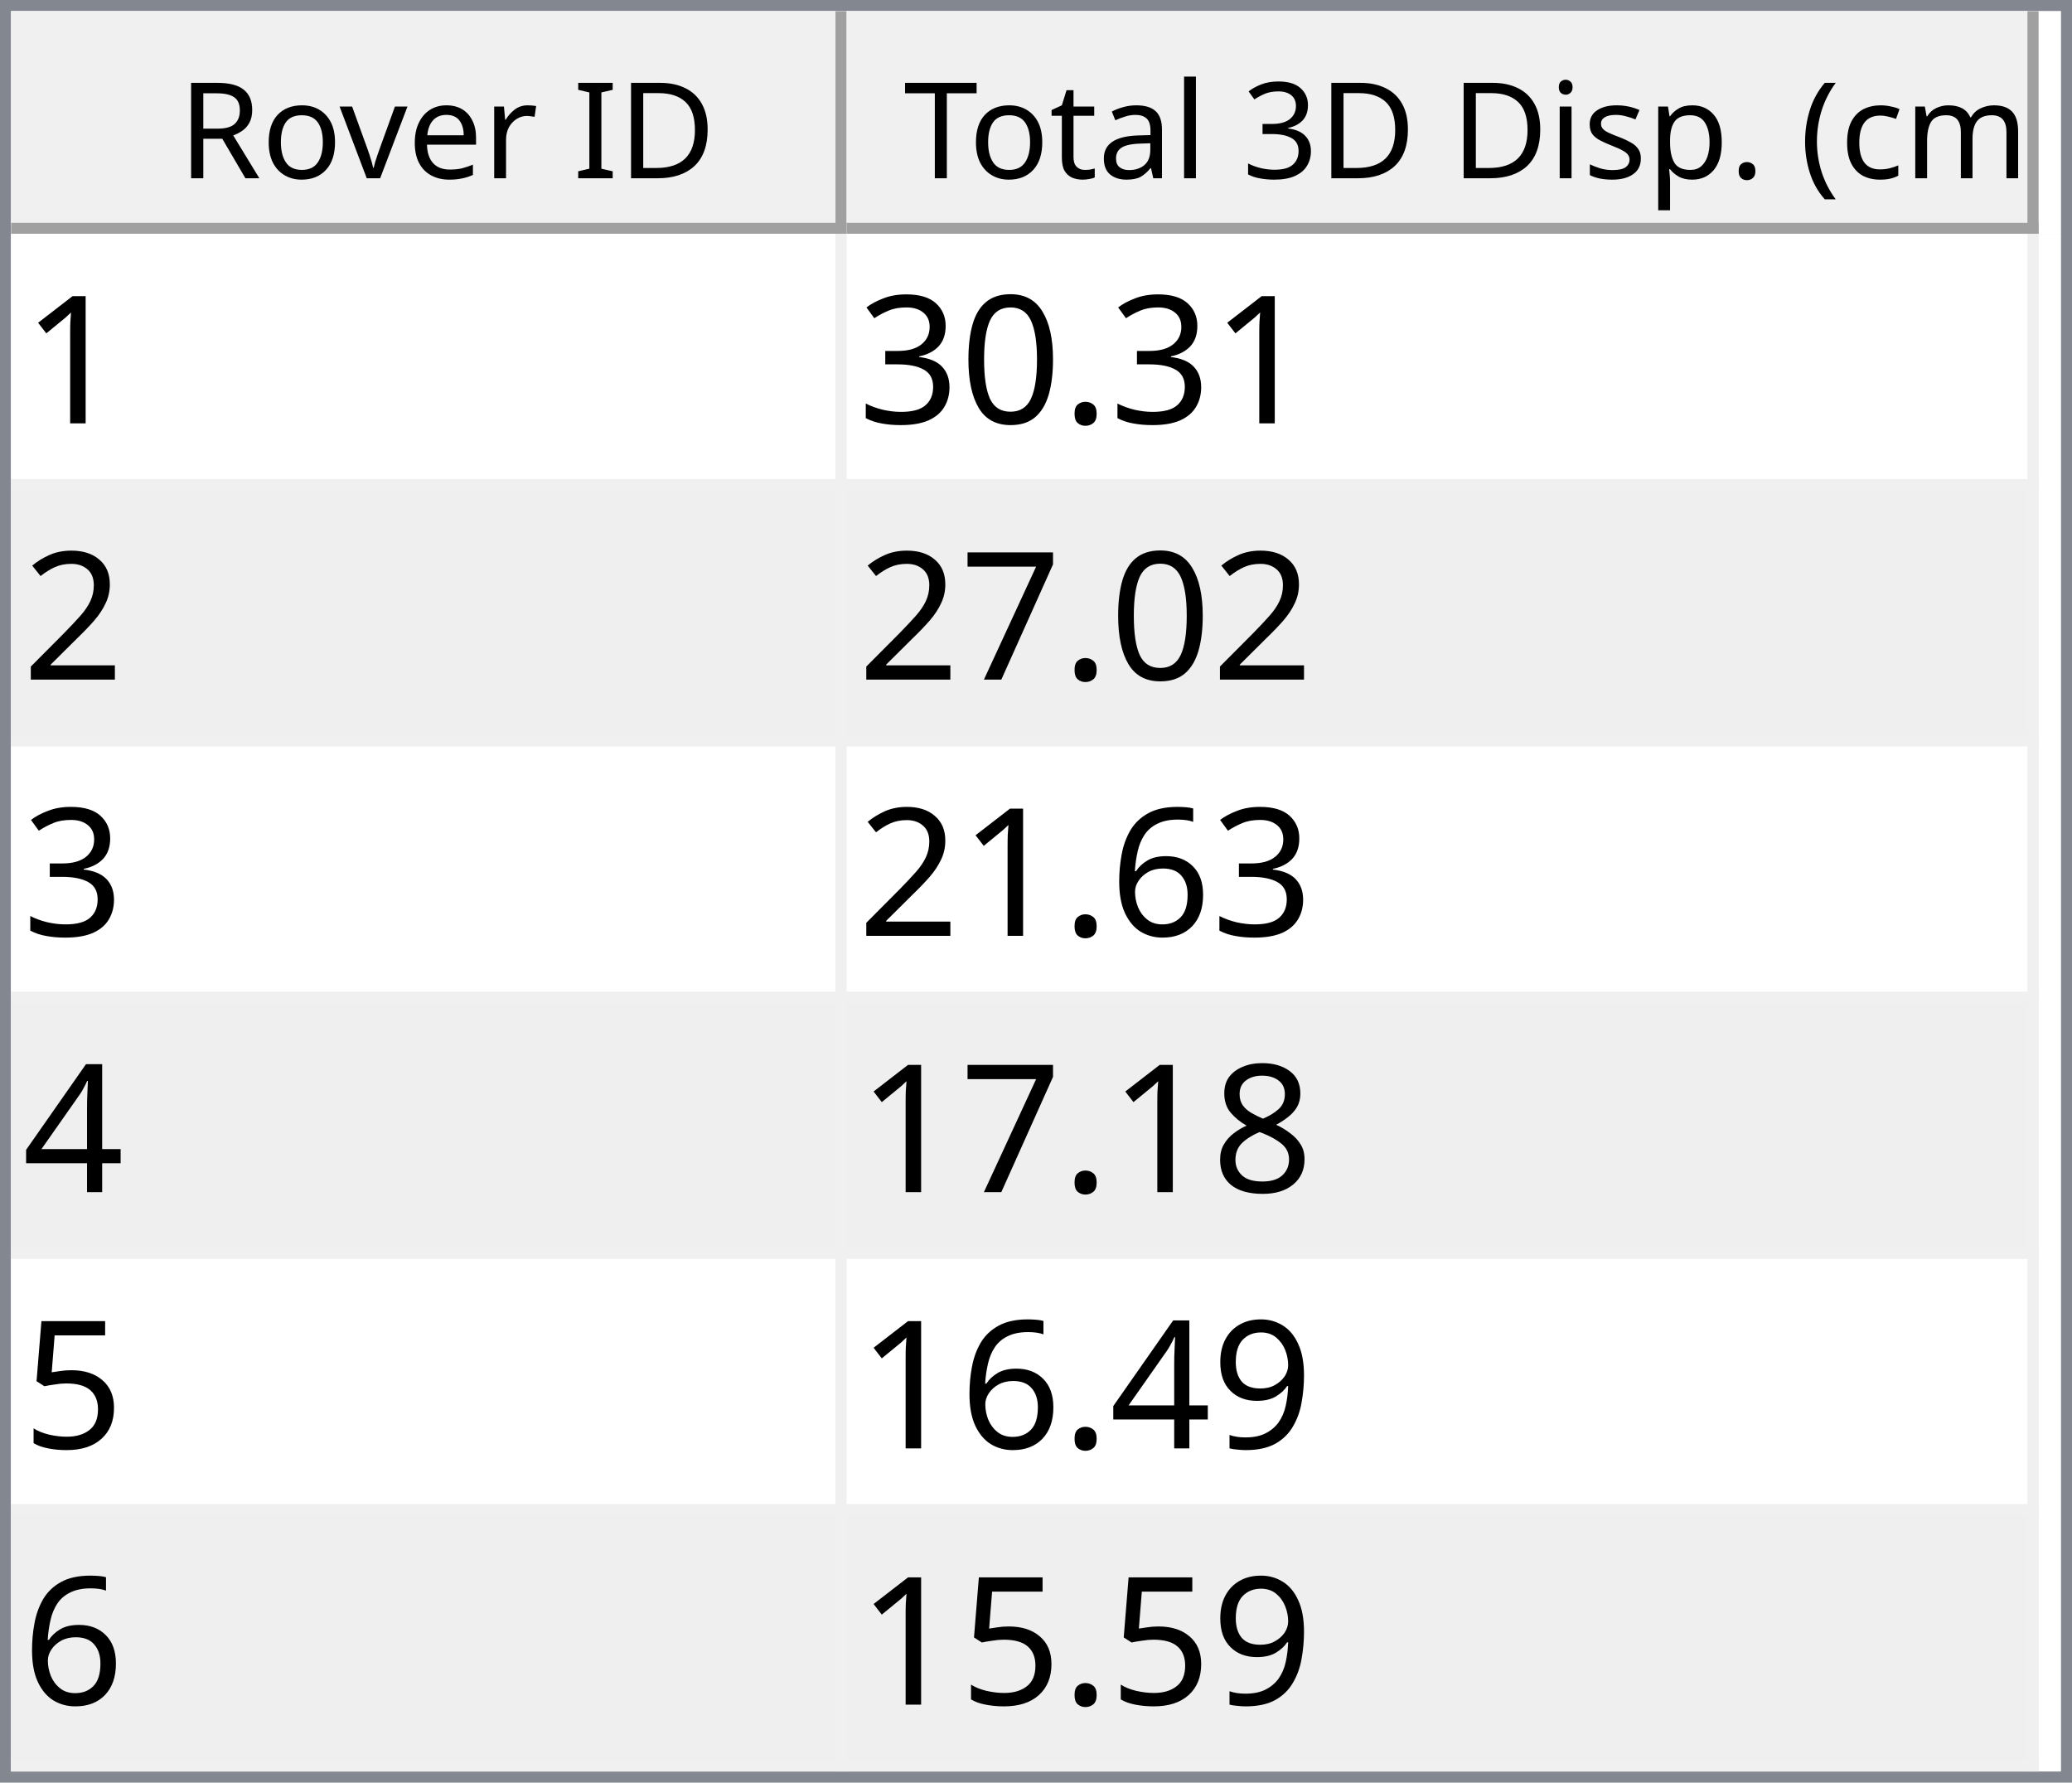
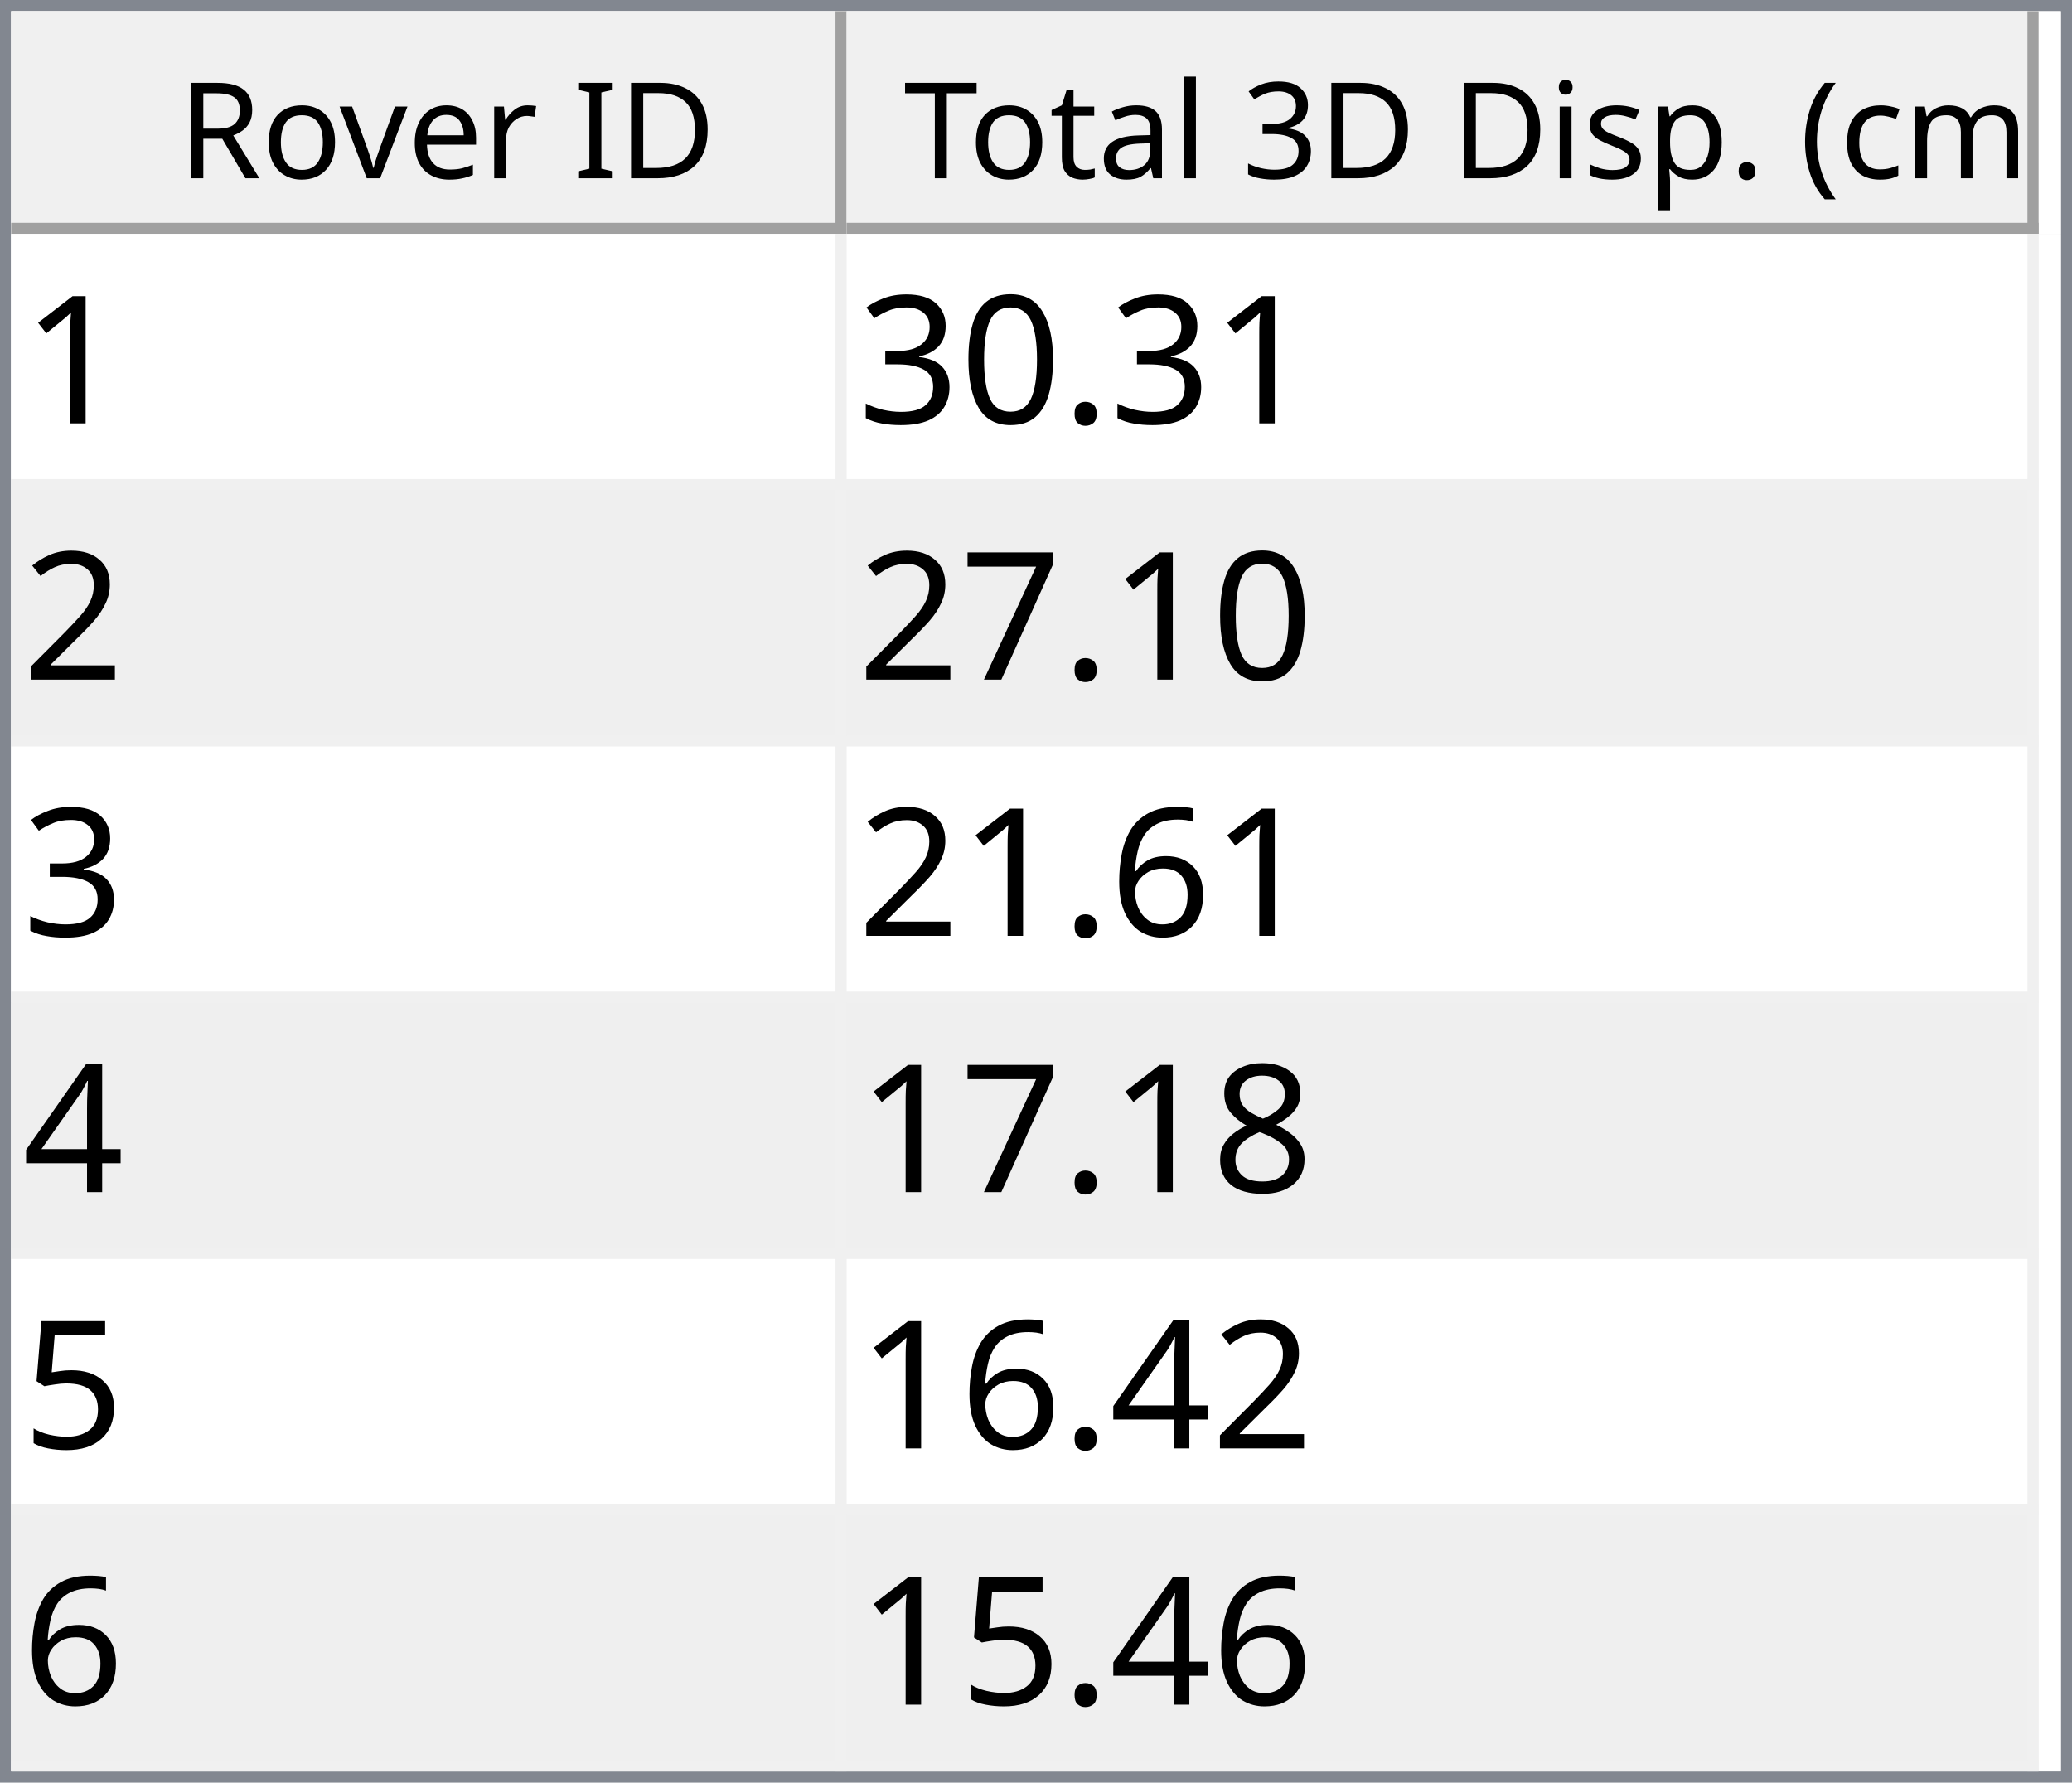
<svg xmlns="http://www.w3.org/2000/svg" style="fill-opacity:1; color-rendering:auto; color-interpolation:auto; text-rendering:auto; stroke:black; stroke-linecap:square; stroke-miterlimit:10; shape-rendering:auto; stroke-opacity:1; fill:black; stroke-dasharray:none; font-weight:normal; stroke-width:1; font-family:'Dialog'; font-style:normal; stroke-linejoin:miter; font-size:12px; stroke-dashoffset:0; image-rendering:auto;" width="186" height="160">
  <defs id="genericDefs" />
  <g>
    <defs id="defs1">
      <clipPath clipPathUnits="userSpaceOnUse" id="clipPath1">
        <path d="M0 0 L186 0 L186 160 L0 160 L0 0 Z" />
      </clipPath>
      <clipPath clipPathUnits="userSpaceOnUse" id="clipPath2">
        <path d="M0 0 L0 160 L186 160 L186 0 Z" />
      </clipPath>
      <clipPath clipPathUnits="userSpaceOnUse" id="clipPath3">
        <path d="M0 0 L0 20 L184 20 L184 0 Z" />
      </clipPath>
      <clipPath clipPathUnits="userSpaceOnUse" id="clipPath4">
        <path d="M0 0 L0 20 L75 20 L75 0 Z" />
      </clipPath>
      <clipPath clipPathUnits="userSpaceOnUse" id="clipPath5">
        <path d="M1 1 L1 19 L74 19 L74 1 Z" />
      </clipPath>
      <clipPath clipPathUnits="userSpaceOnUse" id="clipPath6">
        <path d="M0 0 L0 18 L73 18 L73 0 Z" />
      </clipPath>
      <clipPath clipPathUnits="userSpaceOnUse" id="clipPath7">
        <path d="M-0.5 -0.5 L-0.5 19.5 L74.5 19.5 L74.5 -0.5 Z" />
      </clipPath>
      <clipPath clipPathUnits="userSpaceOnUse" id="clipPath8">
        <path d="M0 0 L0 20 L107 20 L107 0 Z" />
      </clipPath>
      <clipPath clipPathUnits="userSpaceOnUse" id="clipPath9">
        <path d="M1 1 L1 19 L106 19 L106 1 Z" />
      </clipPath>
      <clipPath clipPathUnits="userSpaceOnUse" id="clipPath10">
        <path d="M0 0 L0 18 L105 18 L105 0 Z" />
      </clipPath>
      <clipPath clipPathUnits="userSpaceOnUse" id="clipPath11">
        <path d="M-0.5 -0.5 L-0.5 19.5 L106.5 19.5 L106.5 -0.5 Z" />
      </clipPath>
      <clipPath clipPathUnits="userSpaceOnUse" id="clipPath12">
        <path d="M0 0 L0 138 L184 138 L184 0 Z" />
      </clipPath>
      <clipPath clipPathUnits="userSpaceOnUse" id="clipPath13">
        <path d="M0 0 L0 138 L182 138 L182 0 Z" />
      </clipPath>
      <clipPath clipPathUnits="userSpaceOnUse" id="clipPath14">
        <path d="M-0.5 -0.5 L-0.5 137.5 L181.5 137.5 L181.5 -0.5 Z" />
      </clipPath>
      <clipPath clipPathUnits="userSpaceOnUse" id="clipPath15">
        <path d="M0 0 L0 22 L74 22 L74 0 Z" />
      </clipPath>
      <clipPath clipPathUnits="userSpaceOnUse" id="clipPath16">
        <path d="M0 0 L0 22 L106 22 L106 0 Z" />
      </clipPath>
      <font horiz-adv-x="64.551" id="font1">
        <font-face ascent="107.91" descent="25.098" units-per-em="100" style="font-style:normal; font-family:Segoe UI; font-weight:normal;" />
        <missing-glyph horiz-adv-x="64.551" d="M8.109 0 L8.109 68.266 L56.453 68.266 L56.453 0 L8.109 0 ZM15.328 7.234 L49.219 7.234 L49.219 61.031 L15.328 61.031 L15.328 7.234 Z" />
        <glyph unicode="D" horiz-adv-x="70.117" d="M9.188 0 L9.188 70.016 L28.516 70.016 Q65.531 70.016 65.531 35.891 Q65.531 19.672 55.25 9.836 Q44.969 0 27.734 0 L9.188 0 ZM17.391 62.594 L17.391 7.422 L27.828 7.422 Q41.609 7.422 49.273 14.797 Q56.938 22.172 56.938 35.688 Q56.938 62.594 28.328 62.594 L17.391 62.594 Z" />
        <glyph unicode="I" horiz-adv-x="26.611" d="M17.391 0 L9.188 0 L9.188 70.016 L17.391 70.016 L17.391 0 Z" />
        <glyph unicode=" " horiz-adv-x="27.393" d="" />
        <glyph unicode="r" horiz-adv-x="34.766" d="M34.188 41.891 Q32.078 43.5 28.125 43.5 Q23 43.5 19.555 38.672 Q16.109 33.844 16.109 25.484 L16.109 0 L8.109 0 L8.109 50 L16.109 50 L16.109 39.703 L16.312 39.703 Q18.016 44.969 21.531 47.922 Q25.047 50.875 29.391 50.875 Q32.516 50.875 34.188 50.203 L34.188 41.891 Z" />
        <glyph unicode="e" horiz-adv-x="52.295" d="M48.297 23 L12.984 23 Q13.188 14.656 17.484 10.109 Q21.781 5.562 29.297 5.562 Q37.75 5.562 44.828 11.141 L44.828 3.609 Q38.234 -1.172 27.391 -1.172 Q16.797 -1.172 10.742 5.641 Q4.688 12.453 4.688 24.812 Q4.688 36.469 11.305 43.82 Q17.922 51.172 27.734 51.172 Q37.547 51.172 42.922 44.828 Q48.297 38.484 48.297 27.203 L48.297 23 ZM40.094 29.781 Q40.047 36.719 36.75 40.578 Q33.453 44.438 27.594 44.438 Q21.922 44.438 17.969 40.383 Q14.016 36.328 13.094 29.781 L40.094 29.781 Z" />
        <glyph unicode="v" horiz-adv-x="47.9" d="M47.406 50 L27.484 0 L19.625 0 L0.688 50 L9.469 50 L22.172 13.672 Q23.578 9.672 23.922 6.688 L24.125 6.688 Q24.609 10.453 25.688 13.484 L38.969 50 L47.406 50 Z" />
        <glyph unicode="o" horiz-adv-x="58.594" d="M29 -1.172 Q17.922 -1.172 11.305 5.836 Q4.688 12.844 4.688 24.422 Q4.688 37.016 11.57 44.094 Q18.453 51.172 30.172 51.172 Q41.359 51.172 47.633 44.289 Q53.906 37.406 53.906 25.203 Q53.906 13.234 47.141 6.031 Q40.375 -1.172 29 -1.172 ZM29.594 44.438 Q21.875 44.438 17.383 39.188 Q12.891 33.938 12.891 24.703 Q12.891 15.828 17.43 10.695 Q21.969 5.562 29.594 5.562 Q37.359 5.562 41.531 10.594 Q45.703 15.625 45.703 24.906 Q45.703 34.281 41.531 39.359 Q37.359 44.438 29.594 44.438 Z" />
        <glyph unicode="R" horiz-adv-x="59.814" d="M59.375 0 L49.609 0 L37.891 19.625 Q36.281 22.359 34.766 24.289 Q33.25 26.219 31.664 27.438 Q30.078 28.656 28.25 29.219 Q26.422 29.781 24.125 29.781 L17.391 29.781 L17.391 0 L9.188 0 L9.188 70.016 L30.078 70.016 Q34.672 70.016 38.555 68.867 Q42.438 67.719 45.289 65.375 Q48.141 63.031 49.758 59.547 Q51.375 56.062 51.375 51.375 Q51.375 47.703 50.273 44.656 Q49.172 41.609 47.148 39.211 Q45.125 36.812 42.266 35.133 Q39.406 33.453 35.844 32.516 L35.844 32.328 Q37.594 31.547 38.891 30.547 Q40.188 29.547 41.359 28.18 Q42.531 26.812 43.68 25.078 Q44.828 23.344 46.234 21.047 L59.375 0 ZM17.391 62.594 L17.391 37.203 L28.516 37.203 Q31.594 37.203 34.203 38.133 Q36.812 39.062 38.719 40.797 Q40.625 42.531 41.703 45.047 Q42.781 47.562 42.781 50.688 Q42.781 56.297 39.141 59.445 Q35.5 62.594 28.609 62.594 L17.391 62.594 Z" />
        <glyph unicode=")" horiz-adv-x="30.176" d="M8.297 -15.922 L1.172 -15.922 Q16.406 2.344 16.406 26.812 Q16.406 51.469 1.078 70.016 L8.297 70.016 Q23.531 52.156 23.531 26.703 Q23.531 1.375 8.297 -15.922 Z" />
        <glyph unicode="m" horiz-adv-x="86.133" d="M79.109 0 L71.094 0 L71.094 28.719 Q71.094 37.016 68.531 40.727 Q65.969 44.438 59.906 44.438 Q54.781 44.438 51.195 39.75 Q47.609 35.062 47.609 28.516 L47.609 0 L39.594 0 L39.594 29.688 Q39.594 44.438 28.219 44.438 Q22.953 44.438 19.531 40.016 Q16.109 35.594 16.109 28.516 L16.109 0 L8.109 0 L8.109 50 L16.109 50 L16.109 42.094 L16.312 42.094 Q21.625 51.172 31.844 51.172 Q36.969 51.172 40.773 48.312 Q44.578 45.453 46 40.828 Q51.562 51.172 62.594 51.172 Q79.109 51.172 79.109 30.812 L79.109 0 Z" />
        <glyph unicode="c" horiz-adv-x="46.191" d="M42.188 2.297 Q36.422 -1.172 28.516 -1.172 Q17.828 -1.172 11.258 5.789 Q4.688 12.75 4.688 23.828 Q4.688 36.188 11.766 43.68 Q18.844 51.172 30.672 51.172 Q37.25 51.172 42.281 48.734 L42.281 40.531 Q36.719 44.438 30.375 44.438 Q22.703 44.438 17.797 38.945 Q12.891 33.453 12.891 24.516 Q12.891 15.719 17.508 10.641 Q22.125 5.562 29.891 5.562 Q36.422 5.562 42.188 9.906 L42.188 2.297 Z" />
        <glyph unicode="(" horiz-adv-x="30.176" d="M29.109 -15.922 L21.969 -15.922 Q6.844 1.375 6.844 26.703 Q6.844 52.156 21.969 70.016 L29.203 70.016 Q13.875 51.469 13.875 26.812 Q13.875 2.344 29.109 -15.922 Z" />
        <glyph unicode="." horiz-adv-x="21.68" d="M10.891 -1.078 Q8.641 -1.078 7.055 0.539 Q5.469 2.156 5.469 4.391 Q5.469 6.641 7.055 8.273 Q8.641 9.906 10.891 9.906 Q13.188 9.906 14.797 8.273 Q16.406 6.641 16.406 4.391 Q16.406 2.156 14.797 0.539 Q13.188 -1.078 10.891 -1.078 Z" />
        <glyph unicode="p" horiz-adv-x="58.789" d="M16.312 7.234 L16.109 7.234 L16.109 -23 L8.109 -23 L8.109 50 L16.109 50 L16.109 41.219 L16.312 41.219 Q22.219 51.172 33.594 51.172 Q43.266 51.172 48.688 44.461 Q54.109 37.75 54.109 26.469 Q54.109 13.922 48 6.375 Q41.891 -1.172 31.297 -1.172 Q21.578 -1.172 16.312 7.234 ZM16.109 27.391 L16.109 20.406 Q16.109 14.203 20.141 9.883 Q24.172 5.562 30.375 5.562 Q37.641 5.562 41.773 11.133 Q45.906 16.703 45.906 26.609 Q45.906 34.969 42.047 39.703 Q38.188 44.438 31.594 44.438 Q24.609 44.438 20.359 39.578 Q16.109 34.719 16.109 27.391 Z" />
        <glyph unicode="s" horiz-adv-x="42.432" d="M5.078 1.812 L5.078 10.406 Q11.625 5.562 19.484 5.562 Q30.031 5.562 30.031 12.594 Q30.031 14.594 29.125 15.992 Q28.219 17.391 26.68 18.461 Q25.141 19.531 23.07 20.383 Q21 21.234 18.609 22.172 Q15.281 23.484 12.766 24.828 Q10.25 26.172 8.57 27.859 Q6.891 29.547 6.031 31.695 Q5.172 33.844 5.172 36.719 Q5.172 40.234 6.789 42.945 Q8.406 45.656 11.086 47.484 Q13.766 49.312 17.211 50.242 Q20.656 51.172 24.312 51.172 Q30.812 51.172 35.938 48.922 L35.938 40.828 Q30.422 44.438 23.25 44.438 Q21 44.438 19.195 43.922 Q17.391 43.406 16.094 42.477 Q14.797 41.547 14.086 40.258 Q13.375 38.969 13.375 37.406 Q13.375 35.453 14.086 34.133 Q14.797 32.812 16.164 31.789 Q17.531 30.766 19.484 29.938 Q21.438 29.109 23.922 28.125 Q27.25 26.859 29.883 25.516 Q32.516 24.172 34.375 22.484 Q36.234 20.797 37.234 18.602 Q38.234 16.406 38.234 13.375 Q38.234 9.672 36.602 6.938 Q34.969 4.203 32.234 2.398 Q29.5 0.594 25.93 -0.289 Q22.359 -1.172 18.453 -1.172 Q10.75 -1.172 5.078 1.812 Z" />
        <glyph unicode="i" horiz-adv-x="24.219" d="M12.203 62.703 Q10.062 62.703 8.547 64.164 Q7.031 65.625 7.031 67.875 Q7.031 70.125 8.547 71.609 Q10.062 73.094 12.203 73.094 Q14.406 73.094 15.945 71.609 Q17.484 70.125 17.484 67.875 Q17.484 65.719 15.945 64.211 Q14.406 62.703 12.203 62.703 ZM16.109 0 L8.109 0 L8.109 50 L16.109 50 L16.109 0 Z" />
        <glyph unicode="3" horiz-adv-x="53.906" d="M46.531 19.828 Q46.531 15.094 44.75 11.211 Q42.969 7.328 39.719 4.57 Q36.469 1.812 31.93 0.297 Q27.391 -1.219 21.922 -1.219 Q11.922 -1.219 6 2.594 L6 11.188 Q13.094 5.609 22.219 5.609 Q25.875 5.609 28.828 6.539 Q31.781 7.469 33.906 9.227 Q36.031 10.984 37.18 13.477 Q38.328 15.969 38.328 19.094 Q38.328 32.812 18.797 32.812 L12.984 32.812 L12.984 39.594 L18.5 39.594 Q35.797 39.594 35.797 52.484 Q35.797 64.406 22.609 64.406 Q15.188 64.406 8.688 59.422 L8.688 67.188 Q15.375 71.188 24.609 71.188 Q29 71.188 32.57 69.969 Q36.141 68.75 38.68 66.555 Q41.219 64.359 42.609 61.281 Q44 58.203 44 54.5 Q44 40.672 30.031 36.719 L30.031 36.531 Q33.594 36.141 36.625 34.797 Q39.656 33.453 41.852 31.305 Q44.047 29.156 45.289 26.25 Q46.531 23.344 46.531 19.828 Z" />
        <glyph unicode="l" horiz-adv-x="24.219" d="M16.109 0 L8.109 0 L8.109 74.031 L16.109 74.031 L16.109 0 Z" />
        <glyph unicode="a" horiz-adv-x="50.879" d="M43.891 0 L35.891 0 L35.891 7.812 L35.688 7.812 Q30.469 -1.172 20.312 -1.172 Q12.844 -1.172 8.617 2.781 Q4.391 6.734 4.391 13.281 Q4.391 27.297 20.906 29.594 L35.891 31.688 Q35.891 44.438 25.594 44.438 Q16.547 44.438 9.281 38.281 L9.281 46.484 Q16.656 51.172 26.266 51.172 Q43.891 51.172 43.891 32.516 L43.891 0 ZM35.891 25.297 L23.828 23.641 Q18.266 22.859 15.43 20.875 Q12.594 18.891 12.594 13.875 Q12.594 10.203 15.211 7.883 Q17.828 5.562 22.172 5.562 Q28.125 5.562 32.008 9.742 Q35.891 13.922 35.891 20.312 L35.891 25.297 Z" />
        <glyph unicode="t" horiz-adv-x="33.887" d="M31.297 0.484 Q28.469 -1.078 23.828 -1.078 Q10.688 -1.078 10.688 13.578 L10.688 43.172 L2.094 43.172 L2.094 50 L10.688 50 L10.688 62.203 L18.703 64.797 L18.703 50 L31.297 50 L31.297 43.172 L18.703 43.172 L18.703 14.984 Q18.703 9.969 20.414 7.82 Q22.125 5.672 26.078 5.672 Q29.109 5.672 31.297 7.328 L31.297 0.484 Z" />
        <glyph unicode="T" horiz-adv-x="52.393" d="M50.594 62.594 L30.375 62.594 L30.375 0 L22.172 0 L22.172 62.594 L2 62.594 L2 70.016 L50.594 70.016 L50.594 62.594 Z" />
      </font>
      <font horiz-adv-x="75.0" id="font2">
        <font-face ascent="100.537" descent="21.973" units-per-em="100" style="font-style:normal; font-family:sans-serif; font-weight:normal;" />
        <missing-glyph horiz-adv-x="75.0" d="M12.5 0 L12.5 62.5 L62.5 62.5 L62.5 0 L12.5 0 ZM14.062 1.562 L60.938 1.562 L60.938 60.938 L14.062 60.938 L14.062 1.562 Z" />
        <glyph unicode="1" horiz-adv-x="55.615" d="M37.25 0 L28.469 0 L28.469 56 Q25.297 52.984 20.141 49.953 Q14.984 46.922 10.891 45.406 L10.891 53.906 Q18.266 57.375 23.781 62.305 Q29.297 67.234 31.594 71.875 L37.25 71.875 L37.25 0 Z" />
        <glyph unicode="." horiz-adv-x="27.783" d="M9.078 0 L9.078 10.016 L19.094 10.016 L19.094 0 L9.078 0 Z" />
        <glyph unicode="0" horiz-adv-x="55.615" d="M4.156 35.297 Q4.156 48 6.766 55.742 Q9.375 63.484 14.523 67.68 Q19.672 71.875 27.484 71.875 Q33.25 71.875 37.594 69.555 Q41.938 67.234 44.773 62.867 Q47.609 58.5 49.219 52.227 Q50.828 45.953 50.828 35.297 Q50.828 22.703 48.242 14.969 Q45.656 7.234 40.508 3.008 Q35.359 -1.219 27.484 -1.219 Q17.141 -1.219 11.234 6.203 Q4.156 15.141 4.156 35.297 ZM13.188 35.297 Q13.188 17.672 17.312 11.836 Q21.438 6 27.484 6 Q33.547 6 37.672 11.859 Q41.797 17.719 41.797 35.297 Q41.797 52.984 37.672 58.789 Q33.547 64.594 27.391 64.594 Q21.344 64.594 17.719 59.469 Q13.188 52.938 13.188 35.297 Z" />
        <glyph unicode="3" horiz-adv-x="55.615" d="M4.203 18.891 L12.984 20.062 Q14.5 12.594 18.141 9.297 Q21.781 6 27 6 Q33.203 6 37.477 10.297 Q41.75 14.594 41.75 20.953 Q41.75 27 37.797 30.93 Q33.844 34.859 27.734 34.859 Q25.25 34.859 21.531 33.891 L22.516 41.609 Q23.391 41.5 23.922 41.5 Q29.547 41.5 34.039 44.43 Q38.531 47.359 38.531 53.469 Q38.531 58.297 35.258 61.477 Q31.984 64.656 26.812 64.656 Q21.688 64.656 18.266 61.43 Q14.844 58.203 13.875 51.766 L5.078 53.328 Q6.688 62.156 12.398 67.016 Q18.109 71.875 26.609 71.875 Q32.469 71.875 37.398 69.359 Q42.328 66.844 44.945 62.5 Q47.562 58.156 47.562 53.266 Q47.562 48.641 45.07 44.828 Q42.578 41.016 37.703 38.766 Q44.047 37.312 47.562 32.695 Q51.078 28.078 51.078 21.141 Q51.078 11.766 44.242 5.25 Q37.406 -1.266 26.953 -1.266 Q17.531 -1.266 11.305 4.352 Q5.078 9.969 4.203 18.891 Z" />
        <glyph unicode="2" horiz-adv-x="55.615" d="M50.344 8.453 L50.344 0 L3.031 0 Q2.938 3.172 4.047 6.109 Q5.859 10.938 9.836 15.625 Q13.812 20.312 21.344 26.469 Q33.016 36.031 37.117 41.625 Q41.219 47.219 41.219 52.203 Q41.219 57.422 37.477 61.008 Q33.734 64.594 27.734 64.594 Q21.391 64.594 17.578 60.789 Q13.766 56.984 13.719 50.25 L4.688 51.172 Q5.609 61.281 11.664 66.578 Q17.719 71.875 27.938 71.875 Q38.234 71.875 44.242 66.164 Q50.25 60.453 50.25 52 Q50.25 47.703 48.492 43.555 Q46.734 39.406 42.656 34.812 Q38.578 30.219 29.109 22.219 Q21.188 15.578 18.945 13.211 Q16.703 10.844 15.234 8.453 L50.344 8.453 Z" />
        <glyph unicode="7" horiz-adv-x="55.615" d="M4.734 62.203 L4.734 70.656 L51.078 70.656 L51.078 63.812 Q44.234 56.547 37.523 44.484 Q30.812 32.422 27.156 19.672 Q24.516 10.688 23.781 0 L14.75 0 Q14.891 8.453 18.062 20.414 Q21.234 32.375 27.172 43.484 Q33.109 54.594 39.797 62.203 L4.734 62.203 Z" />
        <glyph unicode="6" horiz-adv-x="55.615" d="M49.75 54.047 L41.016 53.375 Q39.844 58.547 37.703 60.891 Q34.125 64.656 28.906 64.656 Q24.703 64.656 21.531 62.312 Q17.391 59.281 14.992 53.469 Q12.594 47.656 12.5 36.922 Q15.672 41.75 20.266 44.094 Q24.859 46.438 29.891 46.438 Q38.672 46.438 44.852 39.969 Q51.031 33.5 51.031 23.25 Q51.031 16.5 48.125 10.719 Q45.219 4.938 40.141 1.859 Q35.062 -1.219 28.609 -1.219 Q17.625 -1.219 10.695 6.859 Q3.766 14.938 3.766 33.5 Q3.766 54.25 11.422 63.672 Q18.109 71.875 29.438 71.875 Q37.891 71.875 43.289 67.141 Q48.688 62.406 49.75 54.047 ZM13.875 23.188 Q13.875 18.656 15.797 14.508 Q17.719 10.359 21.188 8.18 Q24.656 6 28.469 6 Q34.031 6 38.039 10.492 Q42.047 14.984 42.047 22.703 Q42.047 30.125 38.086 34.398 Q34.125 38.672 28.125 38.672 Q22.172 38.672 18.023 34.398 Q13.875 30.125 13.875 23.188 Z" />
        <glyph unicode="4" horiz-adv-x="55.615" d="M32.328 0 L32.328 17.141 L1.266 17.141 L1.266 25.203 L33.938 71.578 L41.109 71.578 L41.109 25.203 L50.781 25.203 L50.781 17.141 L41.109 17.141 L41.109 0 L32.328 0 ZM32.328 25.203 L32.328 57.469 L9.906 25.203 L32.328 25.203 Z" />
        <glyph unicode="8" horiz-adv-x="55.615" d="M17.672 38.812 Q12.203 40.828 9.57 44.539 Q6.938 48.25 6.938 53.422 Q6.938 61.234 12.555 66.555 Q18.172 71.875 27.484 71.875 Q36.859 71.875 42.578 66.43 Q48.297 60.984 48.297 53.172 Q48.297 48.188 45.68 44.508 Q43.062 40.828 37.75 38.812 Q44.344 36.672 47.781 31.883 Q51.219 27.094 51.219 20.453 Q51.219 11.281 44.727 5.031 Q38.234 -1.219 27.641 -1.219 Q17.047 -1.219 10.547 5.055 Q4.047 11.328 4.047 20.703 Q4.047 27.688 7.594 32.398 Q11.141 37.109 17.672 38.812 ZM15.922 53.719 Q15.922 48.641 19.195 45.414 Q22.469 42.188 27.688 42.188 Q32.766 42.188 36.016 45.383 Q39.266 48.578 39.266 53.219 Q39.266 58.062 35.914 61.359 Q32.562 64.656 27.594 64.656 Q22.562 64.656 19.242 61.43 Q15.922 58.203 15.922 53.719 ZM13.094 20.656 Q13.094 16.891 14.875 13.375 Q16.656 9.859 20.172 7.93 Q23.688 6 27.734 6 Q34.031 6 38.133 10.055 Q42.234 14.109 42.234 20.359 Q42.234 26.703 38.016 30.859 Q33.797 35.016 27.438 35.016 Q21.234 35.016 17.164 30.914 Q13.094 26.812 13.094 20.656 Z" />
        <glyph unicode="5" horiz-adv-x="55.615" d="M4.156 18.75 L13.375 19.531 Q14.406 12.797 18.141 9.398 Q21.875 6 27.156 6 Q33.5 6 37.891 10.789 Q42.281 15.578 42.281 23.484 Q42.281 31 38.062 35.352 Q33.844 39.703 27 39.703 Q22.75 39.703 19.336 37.773 Q15.922 35.844 13.969 32.766 L5.719 33.844 L12.641 70.609 L48.25 70.609 L48.25 62.203 L19.672 62.203 L15.828 42.969 Q22.266 47.469 29.344 47.469 Q38.719 47.469 45.164 40.969 Q51.609 34.469 51.609 24.266 Q51.609 14.547 45.953 7.469 Q39.062 -1.219 27.156 -1.219 Q17.391 -1.219 11.211 4.25 Q5.031 9.719 4.156 18.75 Z" />
-         <glyph unicode="9" horiz-adv-x="55.615" d="M5.469 16.547 L13.922 17.328 Q14.984 11.375 18.016 8.688 Q21.047 6 25.781 6 Q29.828 6 32.883 7.859 Q35.938 9.719 37.891 12.82 Q39.844 15.922 41.164 21.195 Q42.484 26.469 42.484 31.938 Q42.484 32.516 42.438 33.688 Q39.797 29.5 35.234 26.883 Q30.672 24.266 25.344 24.266 Q16.453 24.266 10.305 30.711 Q4.156 37.156 4.156 47.703 Q4.156 58.594 10.578 65.234 Q17 71.875 26.656 71.875 Q33.641 71.875 39.43 68.117 Q45.219 64.359 48.219 57.398 Q51.219 50.438 51.219 37.25 Q51.219 23.531 48.242 15.406 Q45.266 7.281 39.383 3.031 Q33.5 -1.219 25.594 -1.219 Q17.188 -1.219 11.867 3.445 Q6.547 8.109 5.469 16.547 ZM41.453 48.141 Q41.453 55.719 37.43 60.156 Q33.406 64.594 27.734 64.594 Q21.875 64.594 17.531 59.812 Q13.188 55.031 13.188 47.406 Q13.188 40.578 17.312 36.305 Q21.438 32.031 27.484 32.031 Q33.594 32.031 37.523 36.305 Q41.453 40.578 41.453 48.141 Z" />
      </font>
    </defs>
    <g style="fill:white; stroke:white;">
      <rect x="0" y="0" width="186" style="clip-path:url(#clipPath1); stroke:none;" height="160" />
    </g>
    <g style="fill:white; text-rendering:optimizeSpeed; color-rendering:optimizeSpeed; image-rendering:optimizeSpeed; shape-rendering:crispEdges; stroke:white; color-interpolation:sRGB;">
      <rect x="0" width="186" height="160" y="0" style="stroke:none;" />
      <path style="stroke:none;" d="M0 160 L186 160 L186 0 L0 0 Z" />
    </g>
    <g style="fill:rgb(240,240,240); font-family:'Segoe UI'; stroke:rgb(240,240,240);">
      <rect x="0" y="0" width="186" style="clip-path:url(#clipPath2); stroke:none;" height="160" />
    </g>
    <g style="fill:rgb(130,135,144); font-family:'Segoe UI'; stroke:rgb(130,135,144);">
      <path d="M0 0 L186 0 L186 160 L0 160 L0 0 ZM1 1 L185 1 L185 159 L1 159 L1 1 Z" style="fill-rule:evenodd; clip-path:url(#clipPath2); stroke:none;" />
    </g>
    <g style="fill:white; font-family:'Segoe UI'; stroke:white;" transform="translate(1,1)">
      <rect x="0" y="0" width="184" style="clip-path:url(#clipPath3); stroke:none;" height="20" />
    </g>
    <g style="fill:rgb(240,240,240); font-family:'Segoe UI'; stroke:rgb(240,240,240);" transform="translate(1,1)">
      <rect x="0" y="0" width="75" style="clip-path:url(#clipPath4); stroke:none;" height="20" />
    </g>
    <g style="font-family:'Segoe UI';" transform="translate(2,2)">
      <text x="14" xml:space="preserve" y="14" style="clip-path:url(#clipPath6); stroke:none;">Rover ID</text>
    </g>
    <g style="fill:rgb(160,160,160); font-family:'Segoe UI'; stroke:rgb(160,160,160); stroke-linejoin:bevel;" transform="translate(1.5,1.5)">
      <line x1="74" x2="74" y1="0" style="fill:none; clip-path:url(#clipPath7);" y2="19" />
    </g>
    <g style="fill:rgb(160,160,160); font-family:'Segoe UI'; stroke:rgb(160,160,160); stroke-linejoin:bevel;" transform="matrix(1,0,0,1,1,1) translate(0.5,0.5)">
      <line x1="0" x2="74" y1="19" style="fill:none; clip-path:url(#clipPath7);" y2="19" />
    </g>
    <g style="fill:rgb(240,240,240); font-family:'Segoe UI'; stroke:rgb(240,240,240);" transform="translate(76,1)">
      <rect x="0" y="0" width="107" style="clip-path:url(#clipPath8); stroke:none;" height="20" />
    </g>
    <g style="font-family:'Segoe UI';" transform="translate(77,2)">
      <text x="1" xml:space="preserve" y="14" style="clip-path:url(#clipPath10); stroke:none;"> Total 3D Disp. (cm)</text>
    </g>
    <g style="fill:rgb(160,160,160); font-family:'Segoe UI'; stroke:rgb(160,160,160); stroke-linejoin:bevel;" transform="translate(76.5,1.5)">
      <line x1="106" x2="106" y1="0" style="fill:none; clip-path:url(#clipPath11);" y2="19" />
    </g>
    <g style="fill:rgb(160,160,160); font-family:'Segoe UI'; stroke:rgb(160,160,160); stroke-linejoin:bevel;" transform="matrix(1,0,0,1,76,1) translate(0.5,0.5)">
      <line x1="0" x2="106" y1="19" style="fill:none; clip-path:url(#clipPath11);" y2="19" />
    </g>
    <g style="fill:white; font-family:'Segoe UI'; stroke:white;" transform="translate(1,21)">
      <rect x="0" y="0" width="184" style="clip-path:url(#clipPath12); stroke:none;" height="138" />
    </g>
    <g style="fill:rgb(240,240,240); font-size:16px; font-family:sans-serif; stroke:rgb(240,240,240);" transform="translate(1,21)">
      <rect x="0" y="0" width="182" style="clip-path:url(#clipPath13); stroke:none;" height="138" />
      <line transform="translate(0.5,0.5)" x1="0" x2="181" y1="22" style="clip-path:url(#clipPath14); fill:none; stroke-linejoin:bevel;" y2="22" />
    </g>
    <g transform="matrix(1,0,0,1,1,21) translate(0.5,0.5)" style="fill:rgb(240,240,240); font-size:16px; font-family:sans-serif; stroke:rgb(240,240,240); stroke-linejoin:bevel;">
      <line x1="0" x2="181" y1="45" style="fill:none; clip-path:url(#clipPath14);" y2="45" />
    </g>
    <g transform="matrix(1,0,0,1,1,21) translate(0.5,0.5)" style="fill:rgb(240,240,240); font-size:16px; font-family:sans-serif; stroke:rgb(240,240,240); stroke-linejoin:bevel;">
      <line x1="0" x2="181" y1="68" style="fill:none; clip-path:url(#clipPath14);" y2="68" />
    </g>
    <g transform="matrix(1,0,0,1,1,21) translate(0.5,0.5)" style="fill:rgb(240,240,240); font-size:16px; font-family:sans-serif; stroke:rgb(240,240,240); stroke-linejoin:bevel;">
      <line x1="0" x2="181" y1="91" style="fill:none; clip-path:url(#clipPath14);" y2="91" />
    </g>
    <g transform="matrix(1,0,0,1,1,21) translate(0.5,0.5)" style="fill:rgb(240,240,240); font-size:16px; font-family:sans-serif; stroke:rgb(240,240,240); stroke-linejoin:bevel;">
      <line x1="0" x2="181" y1="114" style="fill:none; clip-path:url(#clipPath14);" y2="114" />
    </g>
    <g transform="matrix(1,0,0,1,1,21) translate(0.5,0.5)" style="fill:rgb(240,240,240); font-size:16px; font-family:sans-serif; stroke:rgb(240,240,240); stroke-linejoin:bevel;">
      <line x1="0" x2="181" y1="137" style="fill:none; clip-path:url(#clipPath14);" y2="137" />
    </g>
    <g transform="matrix(1,0,0,1,1,21) translate(0.5,0.5)" style="fill:rgb(240,240,240); font-size:16px; font-family:sans-serif; stroke:rgb(240,240,240); stroke-linejoin:bevel;">
      <line x1="74" x2="74" y1="0" style="fill:none; clip-path:url(#clipPath14);" y2="137" />
    </g>
    <g transform="matrix(1,0,0,1,1,21) translate(0.5,0.5)" style="fill:rgb(240,240,240); font-size:16px; font-family:sans-serif; stroke:rgb(240,240,240); stroke-linejoin:bevel;">
      <line x1="181" x2="181" y1="0" style="fill:none; clip-path:url(#clipPath14);" y2="137" />
    </g>
    <g style="fill:white; font-size:16px; font-family:sans-serif; stroke:white;" transform="matrix(1,0,0,1,1,21)">
      <rect x="0" y="0" width="74" style="clip-path:url(#clipPath15); stroke:none;" height="22" />
      <text x="1" y="17" style="fill:black; clip-path:url(#clipPath15); stroke:none;" xml:space="preserve">1</text>
    </g>
    <g style="fill:white; font-size:16px; font-family:sans-serif; stroke:white;" transform="matrix(1,0,0,1,1,21) translate(75,0)">
      <rect x="0" y="0" width="106" style="clip-path:url(#clipPath16); stroke:none;" height="22" />
      <text x="1" y="17" style="fill:black; clip-path:url(#clipPath16); stroke:none;" xml:space="preserve">30.31</text>
    </g>
    <g style="fill:rgb(239,239,239); font-size:16px; font-family:sans-serif; stroke:rgb(239,239,239);" transform="matrix(1,0,0,1,1,21) translate(0,23)">
      <rect x="0" y="0" width="74" style="clip-path:url(#clipPath15); stroke:none;" height="22" />
      <text x="1" y="17" style="fill:black; clip-path:url(#clipPath15); stroke:none;" xml:space="preserve">2</text>
    </g>
    <g style="fill:rgb(239,239,239); font-size:16px; font-family:sans-serif; stroke:rgb(239,239,239);" transform="matrix(1,0,0,1,1,21) translate(75,23)">
      <rect x="0" y="0" width="106" style="clip-path:url(#clipPath16); stroke:none;" height="22" />
-       <text x="1" y="17" style="fill:black; clip-path:url(#clipPath16); stroke:none;" xml:space="preserve">27.02</text>
+       <text x="1" y="17" style="fill:black; clip-path:url(#clipPath16); stroke:none;" xml:space="preserve">27.10</text>
    </g>
    <g style="fill:white; font-size:16px; font-family:sans-serif; stroke:white;" transform="matrix(1,0,0,1,1,21) translate(0,46)">
      <rect x="0" y="0" width="74" style="clip-path:url(#clipPath15); stroke:none;" height="22" />
      <text x="1" y="17" style="fill:black; clip-path:url(#clipPath15); stroke:none;" xml:space="preserve">3</text>
    </g>
    <g style="fill:white; font-size:16px; font-family:sans-serif; stroke:white;" transform="matrix(1,0,0,1,1,21) translate(75,46)">
      <rect x="0" y="0" width="106" style="clip-path:url(#clipPath16); stroke:none;" height="22" />
-       <text x="1" y="17" style="fill:black; clip-path:url(#clipPath16); stroke:none;" xml:space="preserve">21.63</text>
+       <text x="1" y="17" style="fill:black; clip-path:url(#clipPath16); stroke:none;" xml:space="preserve">21.61</text>
    </g>
    <g style="fill:rgb(239,239,239); font-size:16px; font-family:sans-serif; stroke:rgb(239,239,239);" transform="matrix(1,0,0,1,1,21) translate(0,69)">
      <rect x="0" y="0" width="74" style="clip-path:url(#clipPath15); stroke:none;" height="22" />
      <text x="1" y="17" style="fill:black; clip-path:url(#clipPath15); stroke:none;" xml:space="preserve">4</text>
    </g>
    <g style="fill:rgb(239,239,239); font-size:16px; font-family:sans-serif; stroke:rgb(239,239,239);" transform="matrix(1,0,0,1,1,21) translate(75,69)">
      <rect x="0" y="0" width="106" style="clip-path:url(#clipPath16); stroke:none;" height="22" />
      <text x="1" y="17" style="fill:black; clip-path:url(#clipPath16); stroke:none;" xml:space="preserve">17.18</text>
    </g>
    <g style="fill:white; font-size:16px; font-family:sans-serif; stroke:white;" transform="matrix(1,0,0,1,1,21) translate(0,92)">
      <rect x="0" y="0" width="74" style="clip-path:url(#clipPath15); stroke:none;" height="22" />
      <text x="1" y="17" style="fill:black; clip-path:url(#clipPath15); stroke:none;" xml:space="preserve">5</text>
    </g>
    <g style="fill:white; font-size:16px; font-family:sans-serif; stroke:white;" transform="matrix(1,0,0,1,1,21) translate(75,92)">
      <rect x="0" y="0" width="106" style="clip-path:url(#clipPath16); stroke:none;" height="22" />
-       <text x="1" y="17" style="fill:black; clip-path:url(#clipPath16); stroke:none;" xml:space="preserve">16.49</text>
+       <text x="1" y="17" style="fill:black; clip-path:url(#clipPath16); stroke:none;" xml:space="preserve">16.42</text>
    </g>
    <g style="fill:rgb(239,239,239); font-size:16px; font-family:sans-serif; stroke:rgb(239,239,239);" transform="matrix(1,0,0,1,1,21) translate(0,115)">
      <rect x="0" y="0" width="74" style="clip-path:url(#clipPath15); stroke:none;" height="22" />
      <text x="1" y="17" style="fill:black; clip-path:url(#clipPath15); stroke:none;" xml:space="preserve">6</text>
    </g>
    <g style="fill:rgb(239,239,239); font-size:16px; font-family:sans-serif; stroke:rgb(239,239,239);" transform="matrix(1,0,0,1,1,21) translate(75,115)">
      <rect x="0" y="0" width="106" style="clip-path:url(#clipPath16); stroke:none;" height="22" />
-       <text x="1" y="17" style="fill:black; clip-path:url(#clipPath16); stroke:none;" xml:space="preserve">15.59</text>
+       <text x="1" y="17" style="fill:black; clip-path:url(#clipPath16); stroke:none;" xml:space="preserve">15.46</text>
    </g>
  </g>
</svg>
